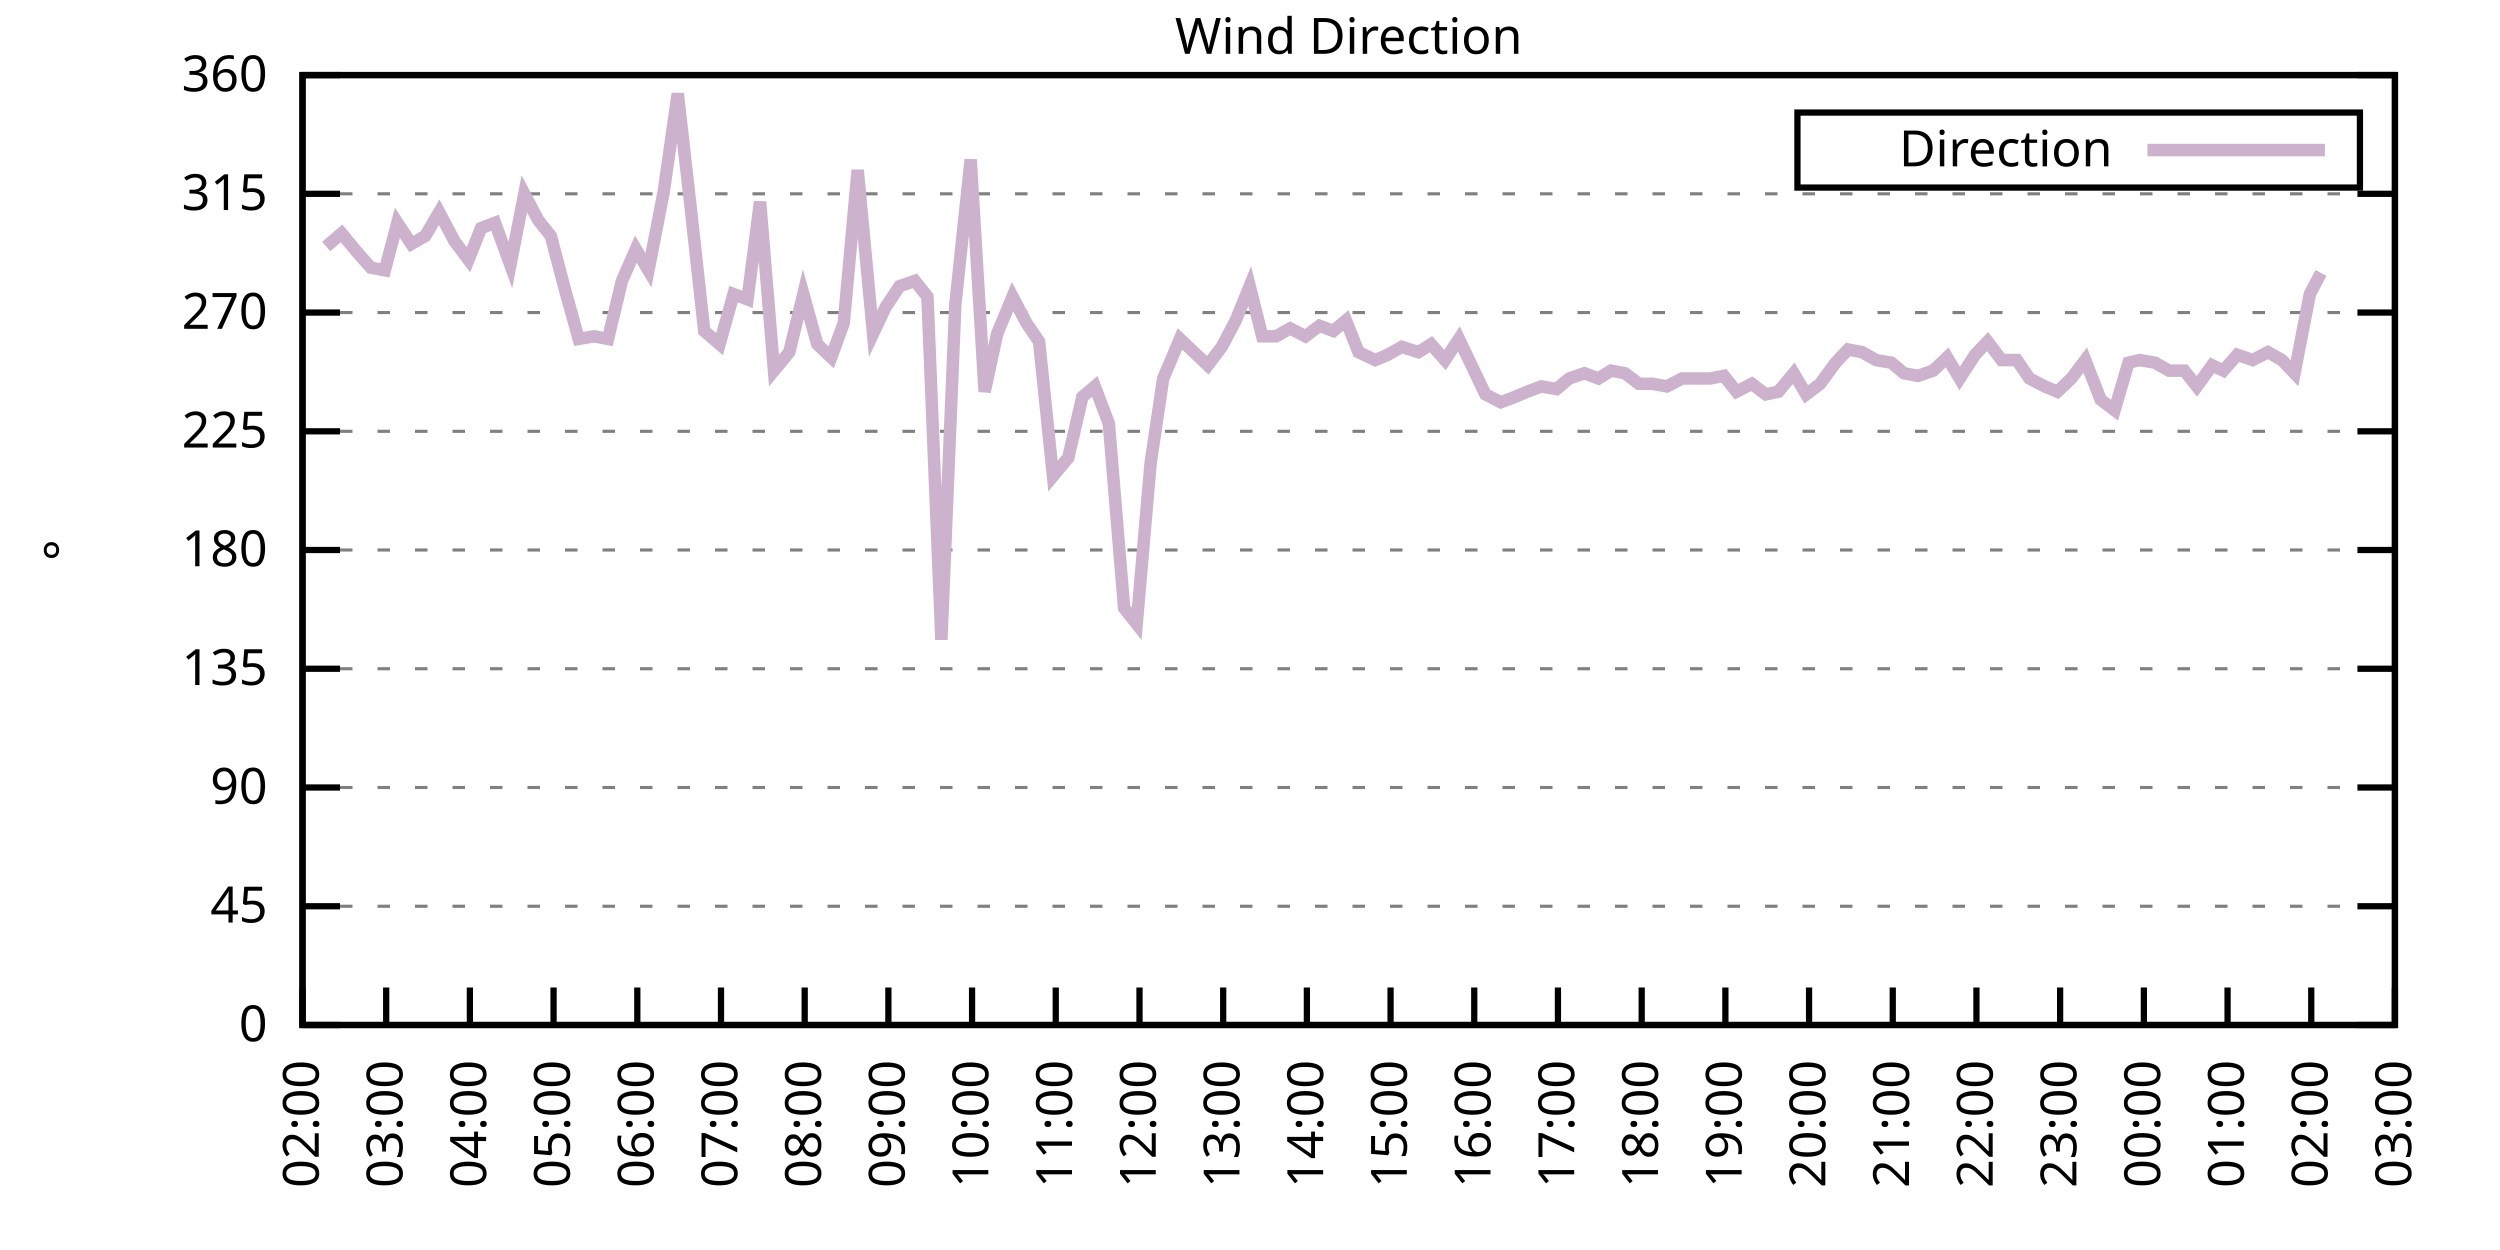
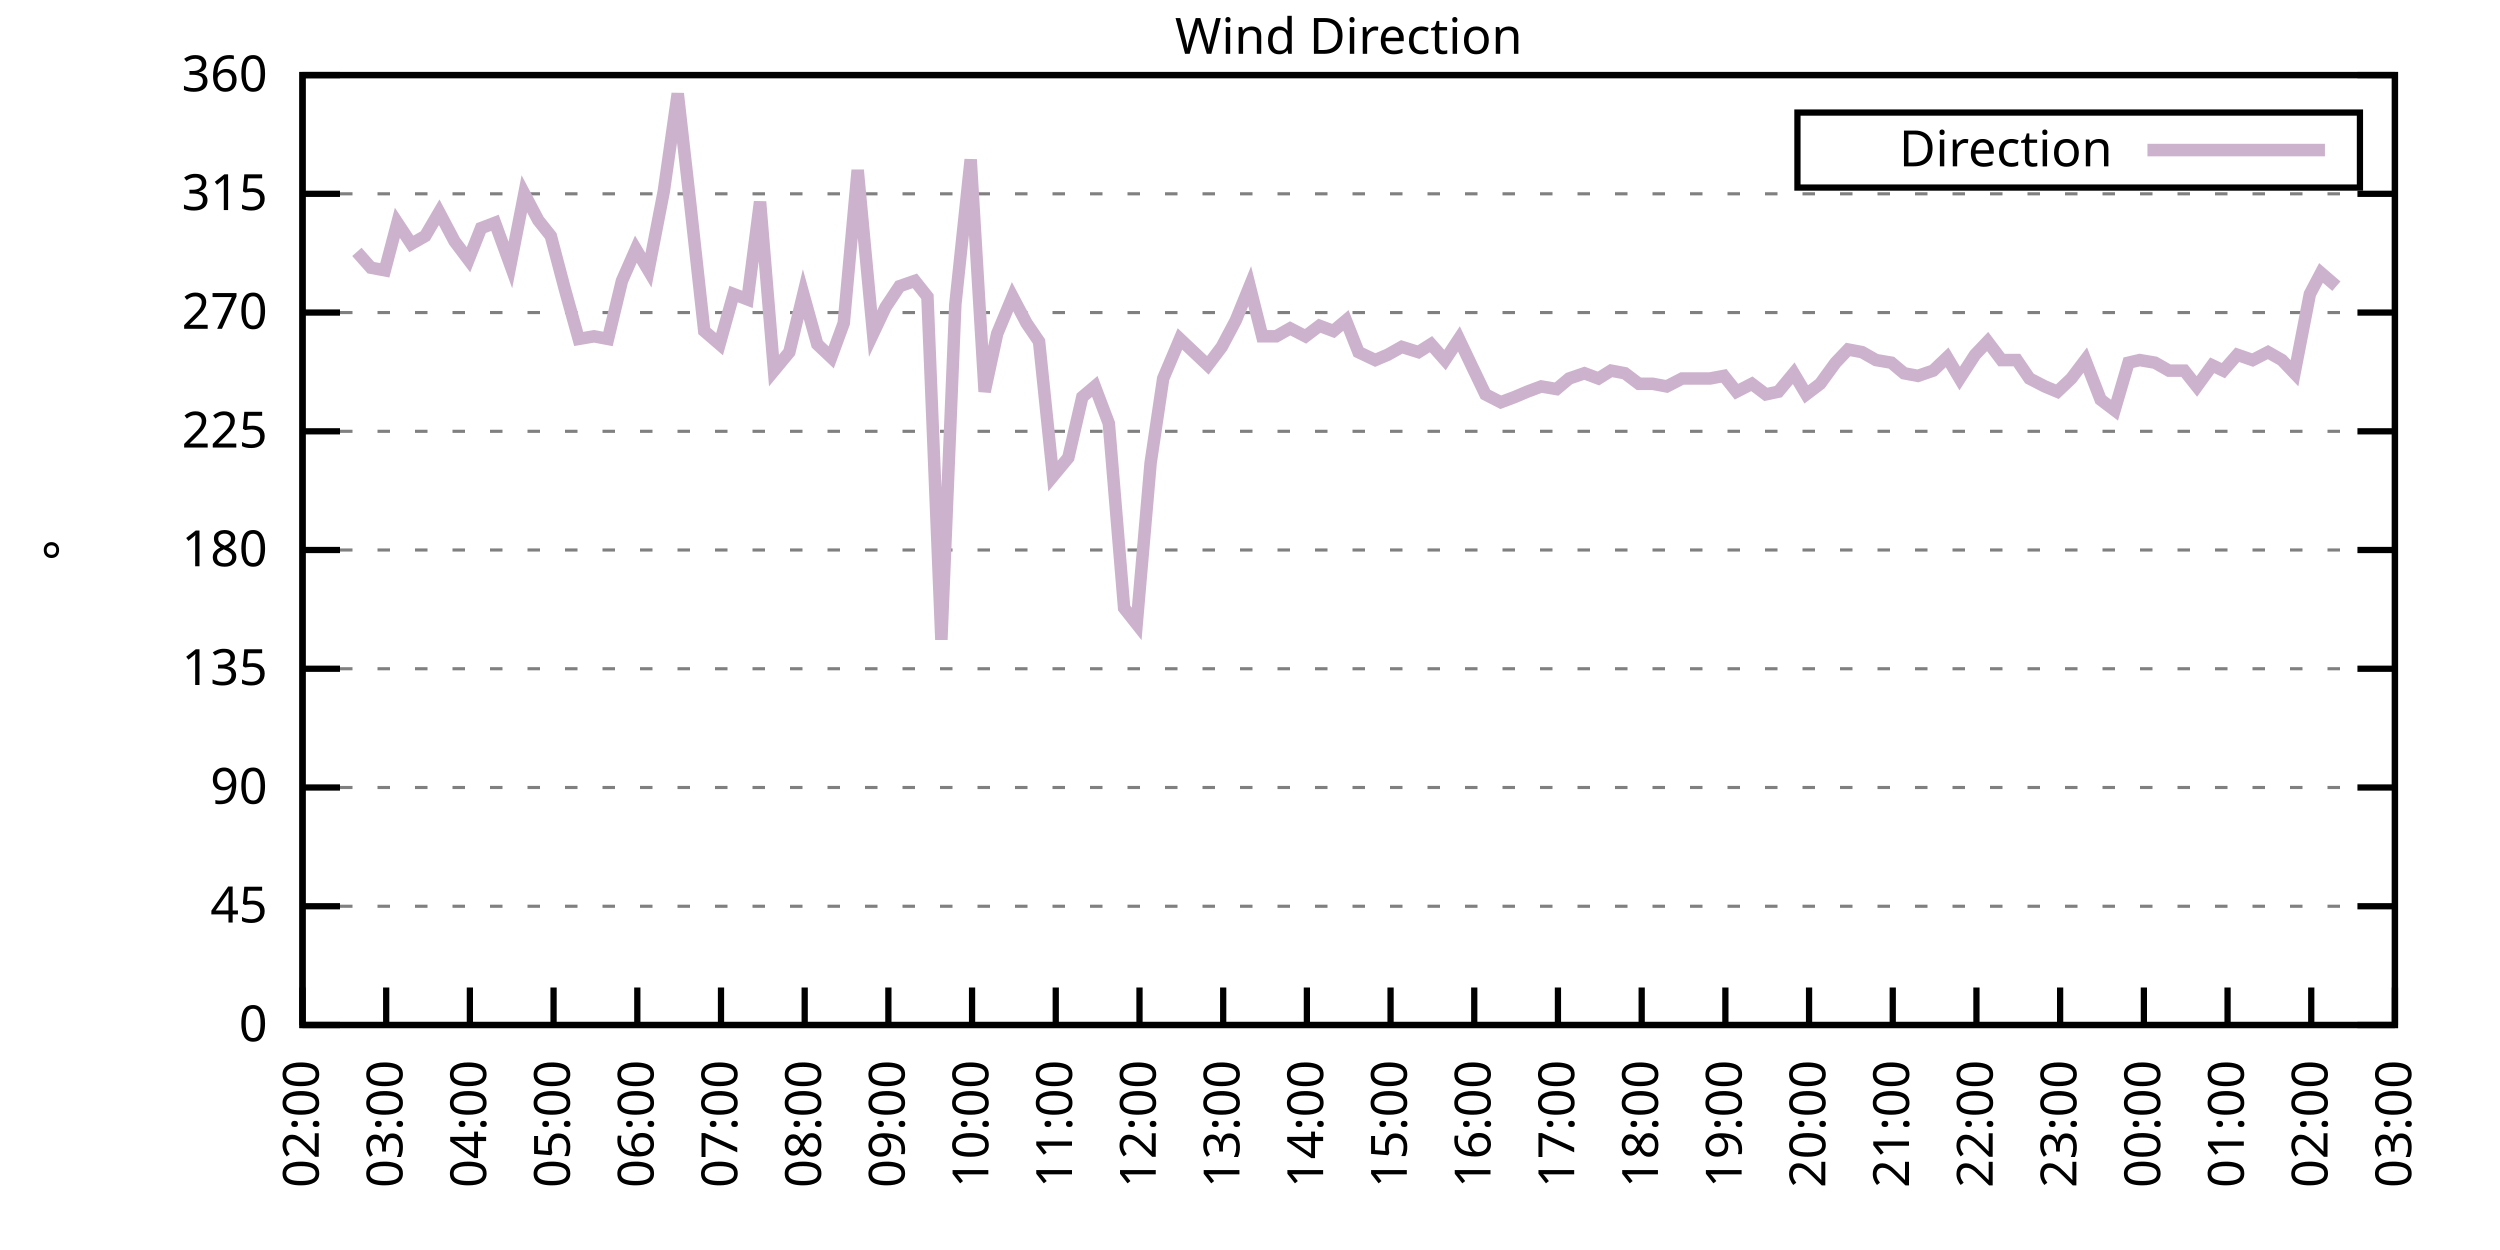
<svg xmlns="http://www.w3.org/2000/svg" xmlns:xlink="http://www.w3.org/1999/xlink" width="400" height="200" viewBox="0 0 400 200">
  <g id="gnuplot_canvas">
    <rect x="0" y="0" width="400" height="200" fill="none" />
    <defs>
      <circle id="gpDot" r="0.5" stroke-width="0.5" stroke="currentColor" />
      <path id="gpPt0" stroke-width="0.333" stroke="currentColor" d="M-1,0 h2 M0,-1 v2" />
      <path id="gpPt1" stroke-width="0.333" stroke="currentColor" d="M-1,-1 L1,1 M1,-1 L-1,1" />
      <path id="gpPt2" stroke-width="0.333" stroke="currentColor" d="M-1,0 L1,0 M0,-1 L0,1 M-1,-1 L1,1 M-1,1 L1,-1" />
      <rect id="gpPt3" stroke-width="0.333" stroke="currentColor" x="-1" y="-1" width="2" height="2" />
      <rect id="gpPt4" stroke-width="0.333" stroke="currentColor" fill="currentColor" x="-1" y="-1" width="2" height="2" />
      <circle id="gpPt5" stroke-width="0.333" stroke="currentColor" cx="0" cy="0" r="1" />
      <use xlink:href="#gpPt5" id="gpPt6" fill="currentColor" stroke="none" />
      <path id="gpPt7" stroke-width="0.333" stroke="currentColor" d="M0,-1.33 L-1.33,0.67 L1.33,0.67 z" />
      <use xlink:href="#gpPt7" id="gpPt8" fill="currentColor" stroke="none" />
      <use xlink:href="#gpPt7" id="gpPt9" stroke="currentColor" transform="rotate(180)" />
      <use xlink:href="#gpPt9" id="gpPt10" fill="currentColor" stroke="none" />
      <use xlink:href="#gpPt3" id="gpPt11" stroke="currentColor" transform="rotate(45)" />
      <use xlink:href="#gpPt11" id="gpPt12" fill="currentColor" stroke="none" />
      <path id="gpPt13" stroke-width="0.333" stroke="currentColor" d="M0,1.330 L1.265,0.411 L0.782,-1.067 L-0.782,-1.076 L-1.265,0.411 z" />
      <use xlink:href="#gpPt13" id="gpPt14" fill="currentColor" stroke="none" />
      <filter id="textbox" filterUnits="objectBoundingBox" x="0" y="0" height="1" width="1">
        <feFlood flood-color="white" flood-opacity="1" result="bgnd" />
        <feComposite in="SourceGraphic" in2="bgnd" operator="atop" />
      </filter>
      <filter id="greybox" filterUnits="objectBoundingBox" x="0" y="0" height="1" width="1">
        <feFlood flood-color="lightgrey" flood-opacity="1" result="grey" />
        <feComposite in="SourceGraphic" in2="grey" operator="atop" />
      </filter>
    </defs>
    <g fill="none" color="white" stroke="currentColor" stroke-width="1.00" stroke-linecap="butt" stroke-linejoin="miter">
</g>
    <g fill="none" color="black" stroke="currentColor" stroke-width="1.00" stroke-linecap="butt" stroke-linejoin="miter">
      <g stroke="none" shape-rendering="crispEdges">
        <polygon fill="rgb(255, 255, 255)" points="48.40,164.00 383.18,164.00 383.18,12.02 48.40,12.02 " />
      </g>
    </g>
    <g fill="none" color="black" stroke="currentColor" stroke-width="1.00" stroke-linecap="butt" stroke-linejoin="miter">
</g>
    <g fill="none" color="black" stroke="black" stroke-width="0.50" stroke-linecap="butt" stroke-linejoin="miter">
</g>
    <g fill="none" color="gray" stroke="currentColor" stroke-width="0.50" stroke-linecap="butt" stroke-linejoin="miter">
      <path stroke="gray" stroke-dasharray="2,4" class="gridline" d="M48.40,164.00 L383.19,164.00  " />
    </g>
    <g fill="none" color="gray" stroke="gray" stroke-width="1.00" stroke-linecap="butt" stroke-linejoin="miter">
</g>
    <g fill="none" color="black" stroke="currentColor" stroke-width="1.00" stroke-linecap="butt" stroke-linejoin="miter">
      <path stroke="black" d="M48.40,164.00 L54.40,164.00 M383.19,164.00 L377.19,164.00  " />
      <g transform="translate(42.80,166.60)" stroke="none" fill="black" font-family="Sans" font-size="8.00" text-anchor="end">
        <text>
          <tspan font-family="Sans"> 0</tspan>
        </text>
      </g>
    </g>
    <g fill="none" color="black" stroke="currentColor" stroke-width="1.00" stroke-linecap="butt" stroke-linejoin="miter">
</g>
    <g fill="none" color="black" stroke="black" stroke-width="0.50" stroke-linecap="butt" stroke-linejoin="miter">
</g>
    <g fill="none" color="gray" stroke="currentColor" stroke-width="0.50" stroke-linecap="butt" stroke-linejoin="miter">
      <path stroke="gray" stroke-dasharray="2,4" class="gridline" d="M48.40,145.00 L383.19,145.00  " />
    </g>
    <g fill="none" color="gray" stroke="gray" stroke-width="1.00" stroke-linecap="butt" stroke-linejoin="miter">
</g>
    <g fill="none" color="black" stroke="currentColor" stroke-width="1.00" stroke-linecap="butt" stroke-linejoin="miter">
      <path stroke="black" d="M48.40,145.00 L54.40,145.00 M383.19,145.00 L377.19,145.00  " />
      <g transform="translate(42.80,147.60)" stroke="none" fill="black" font-family="Sans" font-size="8.00" text-anchor="end">
        <text>
          <tspan font-family="Sans"> 45</tspan>
        </text>
      </g>
    </g>
    <g fill="none" color="black" stroke="currentColor" stroke-width="1.00" stroke-linecap="butt" stroke-linejoin="miter">
</g>
    <g fill="none" color="black" stroke="black" stroke-width="0.50" stroke-linecap="butt" stroke-linejoin="miter">
</g>
    <g fill="none" color="gray" stroke="currentColor" stroke-width="0.50" stroke-linecap="butt" stroke-linejoin="miter">
      <path stroke="gray" stroke-dasharray="2,4" class="gridline" d="M48.40,126.00 L383.19,126.00  " />
    </g>
    <g fill="none" color="gray" stroke="gray" stroke-width="1.00" stroke-linecap="butt" stroke-linejoin="miter">
</g>
    <g fill="none" color="black" stroke="currentColor" stroke-width="1.00" stroke-linecap="butt" stroke-linejoin="miter">
      <path stroke="black" d="M48.40,126.00 L54.40,126.00 M383.19,126.00 L377.19,126.00  " />
      <g transform="translate(42.80,128.60)" stroke="none" fill="black" font-family="Sans" font-size="8.00" text-anchor="end">
        <text>
          <tspan font-family="Sans"> 90</tspan>
        </text>
      </g>
    </g>
    <g fill="none" color="black" stroke="currentColor" stroke-width="1.00" stroke-linecap="butt" stroke-linejoin="miter">
</g>
    <g fill="none" color="black" stroke="black" stroke-width="0.50" stroke-linecap="butt" stroke-linejoin="miter">
</g>
    <g fill="none" color="gray" stroke="currentColor" stroke-width="0.50" stroke-linecap="butt" stroke-linejoin="miter">
      <path stroke="gray" stroke-dasharray="2,4" class="gridline" d="M48.40,107.00 L383.19,107.00  " />
    </g>
    <g fill="none" color="gray" stroke="gray" stroke-width="1.00" stroke-linecap="butt" stroke-linejoin="miter">
</g>
    <g fill="none" color="black" stroke="currentColor" stroke-width="1.00" stroke-linecap="butt" stroke-linejoin="miter">
      <path stroke="black" d="M48.40,107.00 L54.40,107.00 M383.19,107.00 L377.19,107.00  " />
      <g transform="translate(42.80,109.60)" stroke="none" fill="black" font-family="Sans" font-size="8.00" text-anchor="end">
        <text>
          <tspan font-family="Sans"> 135</tspan>
        </text>
      </g>
    </g>
    <g fill="none" color="black" stroke="currentColor" stroke-width="1.00" stroke-linecap="butt" stroke-linejoin="miter">
</g>
    <g fill="none" color="black" stroke="black" stroke-width="0.50" stroke-linecap="butt" stroke-linejoin="miter">
</g>
    <g fill="none" color="gray" stroke="currentColor" stroke-width="0.50" stroke-linecap="butt" stroke-linejoin="miter">
      <path stroke="gray" stroke-dasharray="2,4" class="gridline" d="M48.40,88.00 L383.19,88.00  " />
    </g>
    <g fill="none" color="gray" stroke="gray" stroke-width="1.00" stroke-linecap="butt" stroke-linejoin="miter">
</g>
    <g fill="none" color="black" stroke="currentColor" stroke-width="1.00" stroke-linecap="butt" stroke-linejoin="miter">
      <path stroke="black" d="M48.40,88.00 L54.40,88.00 M383.19,88.00 L377.19,88.00  " />
      <g transform="translate(42.80,90.60)" stroke="none" fill="black" font-family="Sans" font-size="8.00" text-anchor="end">
        <text>
          <tspan font-family="Sans"> 180</tspan>
        </text>
      </g>
    </g>
    <g fill="none" color="black" stroke="currentColor" stroke-width="1.00" stroke-linecap="butt" stroke-linejoin="miter">
</g>
    <g fill="none" color="black" stroke="black" stroke-width="0.50" stroke-linecap="butt" stroke-linejoin="miter">
</g>
    <g fill="none" color="gray" stroke="currentColor" stroke-width="0.50" stroke-linecap="butt" stroke-linejoin="miter">
      <path stroke="gray" stroke-dasharray="2,4" class="gridline" d="M48.40,69.01 L383.19,69.01  " />
    </g>
    <g fill="none" color="gray" stroke="gray" stroke-width="1.00" stroke-linecap="butt" stroke-linejoin="miter">
</g>
    <g fill="none" color="black" stroke="currentColor" stroke-width="1.00" stroke-linecap="butt" stroke-linejoin="miter">
      <path stroke="black" d="M48.40,69.01 L54.40,69.01 M383.19,69.01 L377.19,69.01  " />
      <g transform="translate(42.80,71.61)" stroke="none" fill="black" font-family="Sans" font-size="8.00" text-anchor="end">
        <text>
          <tspan font-family="Sans"> 225</tspan>
        </text>
      </g>
    </g>
    <g fill="none" color="black" stroke="currentColor" stroke-width="1.00" stroke-linecap="butt" stroke-linejoin="miter">
</g>
    <g fill="none" color="black" stroke="black" stroke-width="0.50" stroke-linecap="butt" stroke-linejoin="miter">
</g>
    <g fill="none" color="gray" stroke="currentColor" stroke-width="0.50" stroke-linecap="butt" stroke-linejoin="miter">
      <path stroke="gray" stroke-dasharray="2,4" class="gridline" d="M48.40,50.01 L383.19,50.01  " />
    </g>
    <g fill="none" color="gray" stroke="gray" stroke-width="1.00" stroke-linecap="butt" stroke-linejoin="miter">
</g>
    <g fill="none" color="black" stroke="currentColor" stroke-width="1.00" stroke-linecap="butt" stroke-linejoin="miter">
      <path stroke="black" d="M48.40,50.01 L54.40,50.01 M383.19,50.01 L377.19,50.01  " />
      <g transform="translate(42.80,52.61)" stroke="none" fill="black" font-family="Sans" font-size="8.00" text-anchor="end">
        <text>
          <tspan font-family="Sans"> 270</tspan>
        </text>
      </g>
    </g>
    <g fill="none" color="black" stroke="currentColor" stroke-width="1.00" stroke-linecap="butt" stroke-linejoin="miter">
</g>
    <g fill="none" color="black" stroke="black" stroke-width="0.50" stroke-linecap="butt" stroke-linejoin="miter">
</g>
    <g fill="none" color="gray" stroke="currentColor" stroke-width="0.50" stroke-linecap="butt" stroke-linejoin="miter">
      <path stroke="gray" stroke-dasharray="2,4" class="gridline" d="M48.40,31.01 L383.19,31.01  " />
    </g>
    <g fill="none" color="gray" stroke="gray" stroke-width="1.00" stroke-linecap="butt" stroke-linejoin="miter">
</g>
    <g fill="none" color="black" stroke="currentColor" stroke-width="1.00" stroke-linecap="butt" stroke-linejoin="miter">
      <path stroke="black" d="M48.40,31.01 L54.40,31.01 M383.19,31.01 L377.19,31.01  " />
      <g transform="translate(42.80,33.61)" stroke="none" fill="black" font-family="Sans" font-size="8.00" text-anchor="end">
        <text>
          <tspan font-family="Sans"> 315</tspan>
        </text>
      </g>
    </g>
    <g fill="none" color="black" stroke="currentColor" stroke-width="1.00" stroke-linecap="butt" stroke-linejoin="miter">
</g>
    <g fill="none" color="black" stroke="black" stroke-width="0.50" stroke-linecap="butt" stroke-linejoin="miter">
</g>
    <g fill="none" color="gray" stroke="currentColor" stroke-width="0.50" stroke-linecap="butt" stroke-linejoin="miter">
      <path stroke="gray" stroke-dasharray="2,4" class="gridline" d="M48.40,12.01 L383.19,12.01  " />
    </g>
    <g fill="none" color="gray" stroke="gray" stroke-width="1.00" stroke-linecap="butt" stroke-linejoin="miter">
</g>
    <g fill="none" color="black" stroke="currentColor" stroke-width="1.00" stroke-linecap="butt" stroke-linejoin="miter">
      <path stroke="black" d="M48.40,12.01 L54.40,12.01 M383.19,12.01 L377.19,12.01  " />
      <g transform="translate(42.80,14.61)" stroke="none" fill="black" font-family="Sans" font-size="8.00" text-anchor="end">
        <text>
          <tspan font-family="Sans"> 360</tspan>
        </text>
      </g>
    </g>
    <g fill="none" color="black" stroke="currentColor" stroke-width="1.00" stroke-linecap="butt" stroke-linejoin="miter">
      <path stroke="black" d="M48.40,164.00 L48.40,158.00  " />
      <g transform="translate(51.00,169.60) rotate(270.00)" stroke="none" fill="black" font-family="Sans" font-size="8.00" text-anchor="end">
        <text>
          <tspan font-family="Sans">02:00</tspan>
        </text>
      </g>
    </g>
    <g fill="none" color="black" stroke="currentColor" stroke-width="1.00" stroke-linecap="butt" stroke-linejoin="miter">
      <path stroke="black" d="M61.79,164.00 L61.79,158.00  " />
      <g transform="translate(64.39,169.60) rotate(270.00)" stroke="none" fill="black" font-family="Sans" font-size="8.00" text-anchor="end">
        <text>
          <tspan font-family="Sans">03:00</tspan>
        </text>
      </g>
    </g>
    <g fill="none" color="black" stroke="currentColor" stroke-width="1.00" stroke-linecap="butt" stroke-linejoin="miter">
      <path stroke="black" d="M75.18,164.00 L75.18,158.00  " />
      <g transform="translate(77.78,169.60) rotate(270.00)" stroke="none" fill="black" font-family="Sans" font-size="8.00" text-anchor="end">
        <text>
          <tspan font-family="Sans">04:00</tspan>
        </text>
      </g>
    </g>
    <g fill="none" color="black" stroke="currentColor" stroke-width="1.00" stroke-linecap="butt" stroke-linejoin="miter">
      <path stroke="black" d="M88.57,164.00 L88.57,158.00  " />
      <g transform="translate(91.17,169.60) rotate(270.00)" stroke="none" fill="black" font-family="Sans" font-size="8.00" text-anchor="end">
        <text>
          <tspan font-family="Sans">05:00</tspan>
        </text>
      </g>
    </g>
    <g fill="none" color="black" stroke="currentColor" stroke-width="1.00" stroke-linecap="butt" stroke-linejoin="miter">
      <path stroke="black" d="M101.97,164.00 L101.97,158.00  " />
      <g transform="translate(104.57,169.60) rotate(270.00)" stroke="none" fill="black" font-family="Sans" font-size="8.00" text-anchor="end">
        <text>
          <tspan font-family="Sans">06:00</tspan>
        </text>
      </g>
    </g>
    <g fill="none" color="black" stroke="currentColor" stroke-width="1.00" stroke-linecap="butt" stroke-linejoin="miter">
      <path stroke="black" d="M115.36,164.00 L115.36,158.00  " />
      <g transform="translate(117.96,169.60) rotate(270.00)" stroke="none" fill="black" font-family="Sans" font-size="8.00" text-anchor="end">
        <text>
          <tspan font-family="Sans">07:00</tspan>
        </text>
      </g>
    </g>
    <g fill="none" color="black" stroke="currentColor" stroke-width="1.00" stroke-linecap="butt" stroke-linejoin="miter">
      <path stroke="black" d="M128.75,164.00 L128.75,158.00  " />
      <g transform="translate(131.35,169.60) rotate(270.00)" stroke="none" fill="black" font-family="Sans" font-size="8.00" text-anchor="end">
        <text>
          <tspan font-family="Sans">08:00</tspan>
        </text>
      </g>
    </g>
    <g fill="none" color="black" stroke="currentColor" stroke-width="1.00" stroke-linecap="butt" stroke-linejoin="miter">
      <path stroke="black" d="M142.14,164.00 L142.14,158.00  " />
      <g transform="translate(144.74,169.60) rotate(270.00)" stroke="none" fill="black" font-family="Sans" font-size="8.00" text-anchor="end">
        <text>
          <tspan font-family="Sans">09:00</tspan>
        </text>
      </g>
    </g>
    <g fill="none" color="black" stroke="currentColor" stroke-width="1.00" stroke-linecap="butt" stroke-linejoin="miter">
      <path stroke="black" d="M155.53,164.00 L155.53,158.00  " />
      <g transform="translate(158.13,169.60) rotate(270.00)" stroke="none" fill="black" font-family="Sans" font-size="8.00" text-anchor="end">
        <text>
          <tspan font-family="Sans">10:00</tspan>
        </text>
      </g>
    </g>
    <g fill="none" color="black" stroke="currentColor" stroke-width="1.00" stroke-linecap="butt" stroke-linejoin="miter">
      <path stroke="black" d="M168.92,164.00 L168.92,158.00  " />
      <g transform="translate(171.52,169.60) rotate(270.00)" stroke="none" fill="black" font-family="Sans" font-size="8.00" text-anchor="end">
        <text>
          <tspan font-family="Sans">11:00</tspan>
        </text>
      </g>
    </g>
    <g fill="none" color="black" stroke="currentColor" stroke-width="1.00" stroke-linecap="butt" stroke-linejoin="miter">
      <path stroke="black" d="M182.32,164.00 L182.32,158.00  " />
      <g transform="translate(184.92,169.60) rotate(270.00)" stroke="none" fill="black" font-family="Sans" font-size="8.00" text-anchor="end">
        <text>
          <tspan font-family="Sans">12:00</tspan>
        </text>
      </g>
    </g>
    <g fill="none" color="black" stroke="currentColor" stroke-width="1.00" stroke-linecap="butt" stroke-linejoin="miter">
      <path stroke="black" d="M195.71,164.00 L195.71,158.00  " />
      <g transform="translate(198.31,169.60) rotate(270.00)" stroke="none" fill="black" font-family="Sans" font-size="8.00" text-anchor="end">
        <text>
          <tspan font-family="Sans">13:00</tspan>
        </text>
      </g>
    </g>
    <g fill="none" color="black" stroke="currentColor" stroke-width="1.00" stroke-linecap="butt" stroke-linejoin="miter">
      <path stroke="black" d="M209.10,164.00 L209.10,158.00  " />
      <g transform="translate(211.70,169.60) rotate(270.00)" stroke="none" fill="black" font-family="Sans" font-size="8.00" text-anchor="end">
        <text>
          <tspan font-family="Sans">14:00</tspan>
        </text>
      </g>
    </g>
    <g fill="none" color="black" stroke="currentColor" stroke-width="1.00" stroke-linecap="butt" stroke-linejoin="miter">
      <path stroke="black" d="M222.49,164.00 L222.49,158.00  " />
      <g transform="translate(225.09,169.60) rotate(270.00)" stroke="none" fill="black" font-family="Sans" font-size="8.00" text-anchor="end">
        <text>
          <tspan font-family="Sans">15:00</tspan>
        </text>
      </g>
    </g>
    <g fill="none" color="black" stroke="currentColor" stroke-width="1.00" stroke-linecap="butt" stroke-linejoin="miter">
      <path stroke="black" d="M235.88,164.00 L235.88,158.00  " />
      <g transform="translate(238.48,169.60) rotate(270.00)" stroke="none" fill="black" font-family="Sans" font-size="8.00" text-anchor="end">
        <text>
          <tspan font-family="Sans">16:00</tspan>
        </text>
      </g>
    </g>
    <g fill="none" color="black" stroke="currentColor" stroke-width="1.00" stroke-linecap="butt" stroke-linejoin="miter">
      <path stroke="black" d="M249.27,164.00 L249.27,158.00  " />
      <g transform="translate(251.87,169.60) rotate(270.00)" stroke="none" fill="black" font-family="Sans" font-size="8.00" text-anchor="end">
        <text>
          <tspan font-family="Sans">17:00</tspan>
        </text>
      </g>
    </g>
    <g fill="none" color="black" stroke="currentColor" stroke-width="1.00" stroke-linecap="butt" stroke-linejoin="miter">
      <path stroke="black" d="M262.67,164.00 L262.67,158.00  " />
      <g transform="translate(265.27,169.60) rotate(270.00)" stroke="none" fill="black" font-family="Sans" font-size="8.00" text-anchor="end">
        <text>
          <tspan font-family="Sans">18:00</tspan>
        </text>
      </g>
    </g>
    <g fill="none" color="black" stroke="currentColor" stroke-width="1.00" stroke-linecap="butt" stroke-linejoin="miter">
      <path stroke="black" d="M276.06,164.00 L276.06,158.00  " />
      <g transform="translate(278.66,169.60) rotate(270.00)" stroke="none" fill="black" font-family="Sans" font-size="8.00" text-anchor="end">
        <text>
          <tspan font-family="Sans">19:00</tspan>
        </text>
      </g>
    </g>
    <g fill="none" color="black" stroke="currentColor" stroke-width="1.00" stroke-linecap="butt" stroke-linejoin="miter">
      <path stroke="black" d="M289.45,164.00 L289.45,158.00  " />
      <g transform="translate(292.05,169.60) rotate(270.00)" stroke="none" fill="black" font-family="Sans" font-size="8.00" text-anchor="end">
        <text>
          <tspan font-family="Sans">20:00</tspan>
        </text>
      </g>
    </g>
    <g fill="none" color="black" stroke="currentColor" stroke-width="1.00" stroke-linecap="butt" stroke-linejoin="miter">
      <path stroke="black" d="M302.84,164.00 L302.84,158.00  " />
      <g transform="translate(305.44,169.60) rotate(270.00)" stroke="none" fill="black" font-family="Sans" font-size="8.00" text-anchor="end">
        <text>
          <tspan font-family="Sans">21:00</tspan>
        </text>
      </g>
    </g>
    <g fill="none" color="black" stroke="currentColor" stroke-width="1.00" stroke-linecap="butt" stroke-linejoin="miter">
      <path stroke="black" d="M316.23,164.00 L316.23,158.00  " />
      <g transform="translate(318.83,169.60) rotate(270.00)" stroke="none" fill="black" font-family="Sans" font-size="8.00" text-anchor="end">
        <text>
          <tspan font-family="Sans">22:00</tspan>
        </text>
      </g>
    </g>
    <g fill="none" color="black" stroke="currentColor" stroke-width="1.00" stroke-linecap="butt" stroke-linejoin="miter">
      <path stroke="black" d="M329.62,164.00 L329.62,158.00  " />
      <g transform="translate(332.22,169.60) rotate(270.00)" stroke="none" fill="black" font-family="Sans" font-size="8.00" text-anchor="end">
        <text>
          <tspan font-family="Sans">23:00</tspan>
        </text>
      </g>
    </g>
    <g fill="none" color="black" stroke="currentColor" stroke-width="1.00" stroke-linecap="butt" stroke-linejoin="miter">
      <path stroke="black" d="M343.02,164.00 L343.02,158.00  " />
      <g transform="translate(345.62,169.60) rotate(270.00)" stroke="none" fill="black" font-family="Sans" font-size="8.00" text-anchor="end">
        <text>
          <tspan font-family="Sans">00:00</tspan>
        </text>
      </g>
    </g>
    <g fill="none" color="black" stroke="currentColor" stroke-width="1.00" stroke-linecap="butt" stroke-linejoin="miter">
      <path stroke="black" d="M356.41,164.00 L356.41,158.00  " />
      <g transform="translate(359.01,169.60) rotate(270.00)" stroke="none" fill="black" font-family="Sans" font-size="8.00" text-anchor="end">
        <text>
          <tspan font-family="Sans">01:00</tspan>
        </text>
      </g>
    </g>
    <g fill="none" color="black" stroke="currentColor" stroke-width="1.00" stroke-linecap="butt" stroke-linejoin="miter">
      <path stroke="black" d="M369.80,164.00 L369.80,158.00  " />
      <g transform="translate(372.40,169.60) rotate(270.00)" stroke="none" fill="black" font-family="Sans" font-size="8.00" text-anchor="end">
        <text>
          <tspan font-family="Sans">02:00</tspan>
        </text>
      </g>
    </g>
    <g fill="none" color="black" stroke="currentColor" stroke-width="1.00" stroke-linecap="butt" stroke-linejoin="miter">
      <path stroke="black" d="M383.19,164.00 L383.19,158.00  " />
      <g transform="translate(385.79,169.60) rotate(270.00)" stroke="none" fill="black" font-family="Sans" font-size="8.00" text-anchor="end">
        <text>
          <tspan font-family="Sans">03:00</tspan>
        </text>
      </g>
    </g>
    <g fill="none" color="black" stroke="currentColor" stroke-width="1.00" stroke-linecap="butt" stroke-linejoin="miter">
</g>
    <g fill="none" color="black" stroke="currentColor" stroke-width="1.00" stroke-linecap="butt" stroke-linejoin="miter">
      <path stroke="black" d="M48.40,12.01 L48.40,164.00 L383.19,164.00 L383.19,12.01 L48.40,12.01 Z  " />
    </g>
    <g fill="none" color="black" stroke="currentColor" stroke-width="1.00" stroke-linecap="butt" stroke-linejoin="miter">
</g>
    <g fill="none" color="black" stroke="currentColor" stroke-width="1.00" stroke-linecap="butt" stroke-linejoin="miter">
      <path stroke="black" d="M287.59,30.01 L287.59,18.01 L377.59,18.01 L377.59,30.01 L287.59,30.01 Z  " />
    </g>
    <g id="Wind_direction_plot_1">
      <g fill="none" color="white" stroke="black" stroke-width="2.00" stroke-linecap="butt" stroke-linejoin="miter">
</g>
      <g fill="none" color="black" stroke="currentColor" stroke-width="2.00" stroke-linecap="butt" stroke-linejoin="miter">
        <g transform="translate(337.99,26.61)" stroke="none" fill="black" font-family="Sans" font-size="8.00" text-anchor="end">
          <text>
            <tspan font-family="Sans">Direction</tspan>
          </text>
        </g>
      </g>
      <g fill="none" color="black" stroke="currentColor" stroke-width="2.00" stroke-linecap="butt" stroke-linejoin="miter">
-         <path stroke="rgb(204, 178, 204)" d="M343.59,24.01 L371.99,24.01 M52.19,39.45 L54.65,37.34 L57.10,40.30 L59.34,42.83 L61.57,43.25 L63.58,35.65   L65.81,39.03 L68.04,37.76 L70.27,33.96 L72.73,38.61 L74.96,41.56 L76.97,36.50 L79.20,35.65 L81.66,42.41   L83.89,31.01 L86.12,35.23 L88.13,37.76 L90.36,46.21 L92.59,54.23 L95.05,53.81 L97.28,54.23 L99.51,44.94   L101.74,39.87 L103.75,43.25 L106.21,30.59 L108.44,14.97 L110.45,32.70 L112.68,52.96 L115.13,55.07 L117.37,47.05   L119.60,47.90 L121.61,32.28 L123.84,59.30 L126.29,56.34 L128.53,47.05 L130.76,55.07 L132.99,57.18 L135.00,51.70   L137.23,27.21 L139.69,53.39 L141.69,49.16 L143.93,45.79 L146.38,44.94 L148.39,47.47 L150.62,102.36 L152.85,48.74   L155.31,25.52 L157.54,62.67 L159.55,53.39 L162.01,47.47 L164.24,51.70 L166.25,54.65 L168.48,76.18 L170.93,73.23   L173.17,63.52 L175.17,61.83 L177.41,67.74 L179.86,97.29 L181.87,99.83 L184.10,74.07 L186.11,60.56 L188.79,54.23   L191.02,56.34 L193.25,58.45 L195.48,55.50 L197.72,51.27 L199.95,45.79 L201.96,53.81 L204.19,53.81 L206.42,52.54   L208.88,53.81 L211.11,52.12 L213.34,52.96 L215.35,51.27 L217.36,56.34 L220.04,57.61 L222.04,56.76 L224.28,55.50   L226.95,56.34 L228.96,55.07 L231.20,57.61 L233.43,54.23 L235.44,58.45 L237.67,63.10 L240.12,64.36 L242.36,63.52   L244.36,62.67 L246.60,61.83 L249.05,62.25 L251.06,60.56 L253.51,59.72 L255.75,60.56 L257.76,59.30 L259.99,59.72   L262.22,61.41 L264.45,61.41 L266.68,61.83 L269.14,60.56 L271.15,60.56 L273.60,60.56 L275.83,60.14 L277.84,62.67   L280.30,61.41 L282.53,63.10 L284.54,62.67 L286.99,59.72 L289.00,63.10 L291.23,61.41 L293.69,58.03 L295.70,55.92   L297.93,56.34 L300.16,57.61 L302.62,58.03 L304.63,59.72 L306.86,60.14 L309.31,59.30 L311.54,57.18 L313.55,60.56   L316.01,56.76 L318.02,54.65 L320.25,57.61 L322.70,57.61 L324.71,60.56 L327.17,61.83 L329.18,62.67 L331.41,60.56   L333.64,57.61 L336.10,63.94 L338.33,65.63 L340.56,58.03 L342.35,57.61 L344.80,58.03 L347.03,59.30 L349.49,59.30   L351.50,61.83 L353.95,58.45 L355.74,59.30 L357.97,56.76 L360.42,57.61 L362.88,56.34 L365.11,57.61 L367.12,59.72   L369.58,47.05 L371.36,43.67  " />
+         <path stroke="rgb(204, 178, 204)" d="M343.59,24.01 L371.99,24.01 M57.10,40.30 L59.34,42.83 L61.57,43.25 L63.58,35.65 L65.81,39.03 L68.04,37.76   L70.27,33.96 L72.73,38.61 L74.96,41.56 L76.97,36.50 L79.20,35.65 L81.66,42.41 L83.89,31.01 L86.12,35.23   L88.13,37.76 L90.36,46.21 L92.59,54.23 L95.05,53.81 L97.28,54.23 L99.51,44.94 L101.74,39.87 L103.75,43.25   L106.21,30.59 L108.44,14.97 L110.45,32.70 L112.68,52.96 L115.13,55.07 L117.37,47.05 L119.60,47.90 L121.61,32.28   L123.84,59.30 L126.29,56.34 L128.53,47.05 L130.76,55.07 L132.99,57.18 L135.00,51.70 L137.23,27.21 L139.69,53.39   L141.69,49.16 L143.93,45.79 L146.38,44.94 L148.39,47.47 L150.62,102.36 L152.85,48.74 L155.31,25.52 L157.54,62.67   L159.55,53.39 L162.01,47.47 L164.24,51.70 L166.25,54.65 L168.48,76.18 L170.93,73.23 L173.17,63.52 L175.17,61.83   L177.41,67.74 L179.86,97.29 L181.87,99.83 L184.10,74.07 L186.11,60.56 L188.79,54.23 L191.02,56.34 L193.25,58.45   L195.48,55.50 L197.72,51.27 L199.95,45.79 L201.96,53.81 L204.19,53.81 L206.42,52.54 L208.88,53.81 L211.11,52.12   L213.34,52.96 L215.35,51.27 L217.36,56.34 L220.04,57.61 L222.04,56.76 L224.28,55.50 L226.95,56.34 L228.96,55.07   L231.20,57.61 L233.43,54.23 L235.44,58.45 L237.67,63.10 L240.12,64.36 L242.36,63.52 L244.36,62.67 L246.60,61.83   L249.05,62.25 L251.06,60.56 L253.51,59.72 L255.75,60.56 L257.76,59.30 L259.99,59.72 L262.22,61.41 L264.45,61.41   L266.68,61.83 L269.14,60.56 L271.15,60.56 L273.60,60.56 L275.83,60.14 L277.84,62.67 L280.30,61.41 L282.53,63.10   L284.54,62.67 L286.99,59.72 L289.00,63.10 L291.23,61.41 L293.69,58.03 L295.70,55.92 L297.93,56.34 L300.16,57.61   L302.62,58.03 L304.63,59.72 L306.86,60.14 L309.31,59.30 L311.54,57.18 L313.55,60.56 L316.01,56.76 L318.02,54.65   L320.25,57.61 L322.70,57.61 L324.71,60.56 L327.17,61.83 L329.18,62.67 L331.41,60.56 L333.64,57.61 L336.10,63.94   L338.33,65.63 L340.56,58.03 L342.35,57.61 L344.80,58.03 L347.03,59.30 L349.49,59.30 L351.50,61.83 L353.95,58.45   L355.74,59.30 L357.97,56.76 L360.42,57.61 L362.88,56.34 L365.11,57.61 L367.12,59.72 L369.58,47.05 L371.36,43.67   L373.82,45.79  " />
      </g>
    </g>
    <g fill="none" color="black" stroke="currentColor" stroke-width="2.00" stroke-linecap="butt" stroke-linejoin="miter">
</g>
    <g fill="none" color="black" stroke="black" stroke-width="1.00" stroke-linecap="butt" stroke-linejoin="miter">
</g>
    <g fill="none" color="black" stroke="currentColor" stroke-width="1.00" stroke-linecap="butt" stroke-linejoin="miter">
      <path stroke="black" d="M48.40,12.01 L48.40,164.00 L383.19,164.00 L383.19,12.01 L48.40,12.01 Z  " />
      <g transform="translate(12.80,88.01) rotate(270.00)" stroke="none" fill="black" font-family="Sans" font-size="8.00" text-anchor="middle">
        <text>
          <tspan font-family="Sans">°</tspan>
        </text>
      </g>
    </g>
    <g fill="none" color="black" stroke="currentColor" stroke-width="1.00" stroke-linecap="butt" stroke-linejoin="miter">
</g>
    <g fill="none" color="black" stroke="currentColor" stroke-width="1.00" stroke-linecap="butt" stroke-linejoin="miter">
      <g transform="translate(215.79,8.61)" stroke="none" fill="black" font-family="Sans" font-size="8.00" text-anchor="middle">
        <text>
          <tspan font-family="Sans">Wind Direction</tspan>
        </text>
      </g>
    </g>
    <g fill="none" color="black" stroke="currentColor" stroke-width="1.00" stroke-linecap="butt" stroke-linejoin="miter">
</g>
  </g>
</svg>
